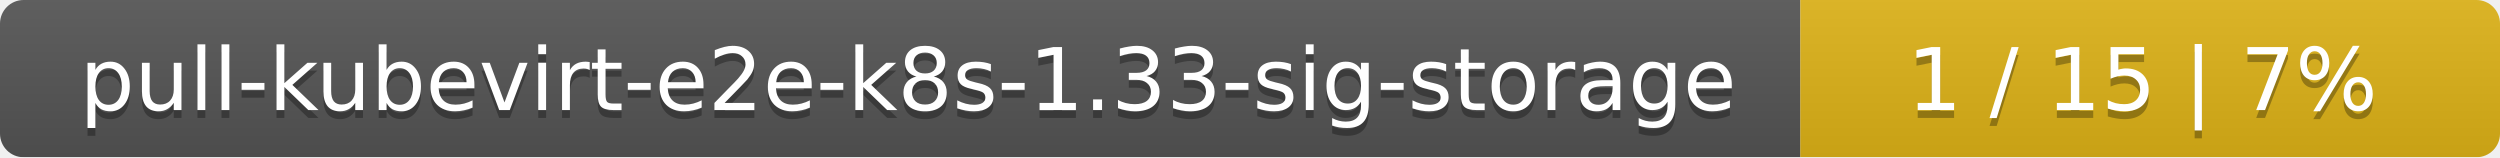
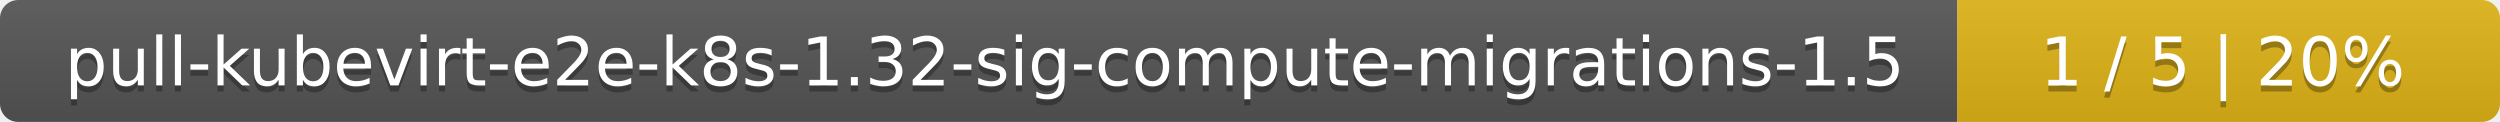
- <svg xmlns="http://www.w3.org/2000/svg" width="318" height="20">
+ <svg xmlns="http://www.w3.org/2000/svg" width="410" height="20">
  <linearGradient id="smooth" x2="0" y2="100%">
    <stop offset="0" stop-color="#bbb" stop-opacity=".1" />
    <stop offset="1" stop-opacity=".1" />
  </linearGradient>
  <mask id="round">
-     <rect width="318" height="20" rx="3" fill="#fff" />
+     <rect width="410" height="20" rx="3" fill="#fff" />
  </mask>
  <g mask="url(#round)">
-     <rect width="229" height="20" fill="#555" />
-     <rect x="229" width="89" height="20" fill="#dfb317" />
-     <rect width="318" height="20" fill="url(#smooth)" />
+     <rect width="321" height="20" fill="#555" />
+     <rect x="321" width="89" height="20" fill="#dfb317" />
+     <rect width="410" height="20" fill="url(#smooth)" />
  </g>
  <g fill="#fff" text-anchor="middle" font-family="DejaVu Sans,Verdana,Geneva,sans-serif" font-size="11">
-     <text x="115.5" y="15" fill="#010101" fill-opacity=".3">pull-kubevirt-e2e-k8s-1.33-sig-storage</text>
-     <text x="115.5" y="14">pull-kubevirt-e2e-k8s-1.33-sig-storage</text>
-     <text x="272.5" y="15" fill="#010101" fill-opacity=".3">1 / 15    |    7%</text>
-     <text x="272.5" y="14">1 / 15    |    7%</text>
+     <text x="161.5" y="15" fill="#010101" fill-opacity=".3">pull-kubevirt-e2e-k8s-1.32-sig-compute-migrations-1.5</text>
+     <text x="161.5" y="14">pull-kubevirt-e2e-k8s-1.32-sig-compute-migrations-1.5</text>
+     <text x="364.5" y="15" fill="#010101" fill-opacity=".3">1 / 5    |    20%</text>
+     <text x="364.5" y="14">1 / 5    |    20%</text>
  </g>
</svg>
